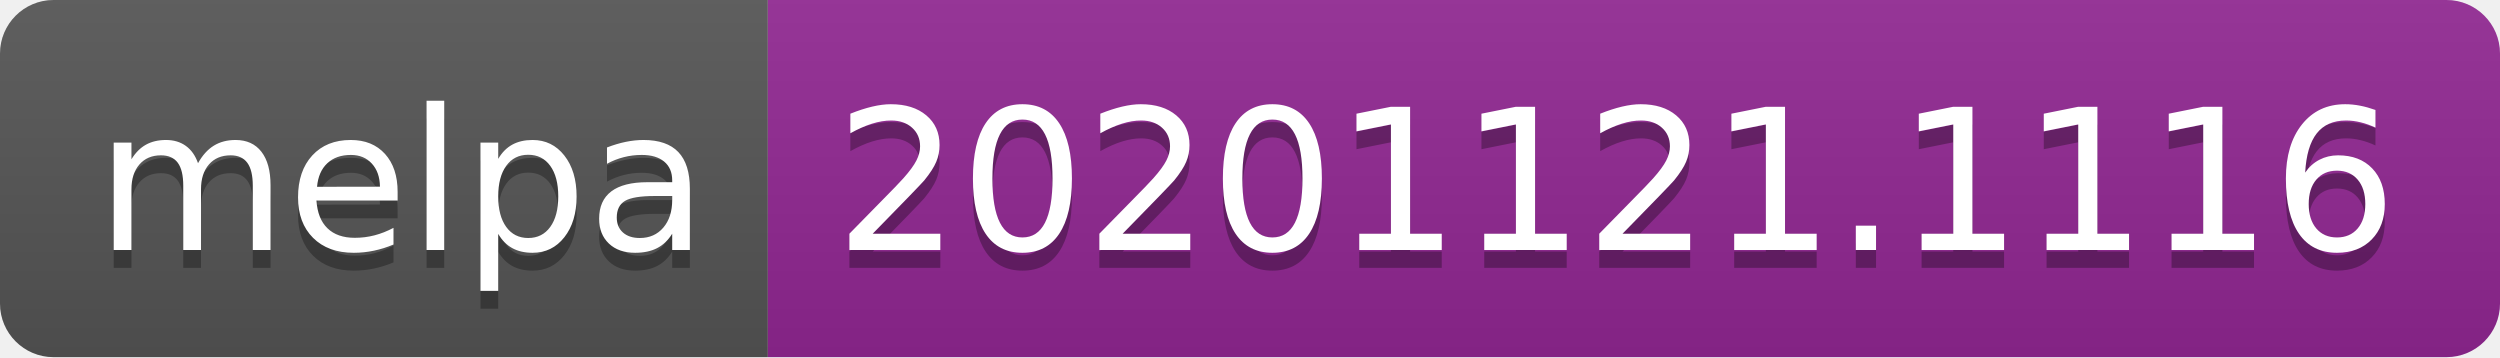
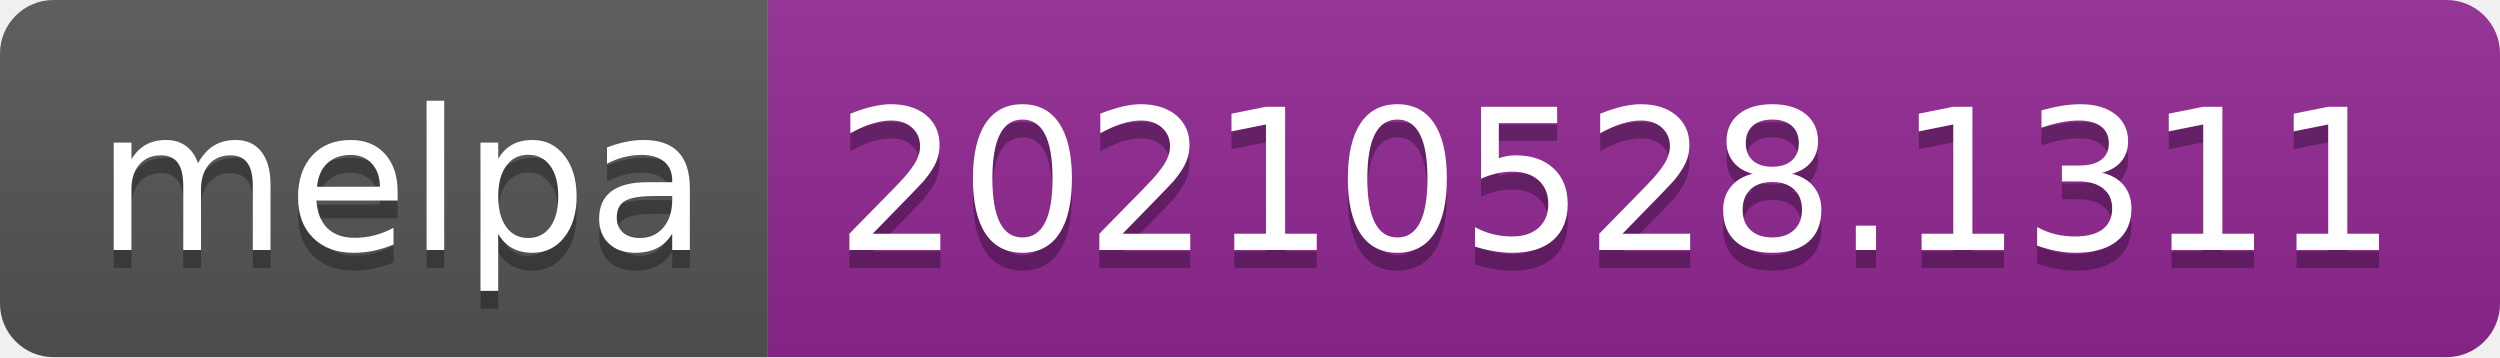
- <svg xmlns="http://www.w3.org/2000/svg" width="140" height="20" role="img" aria-label="melpa: 20201121.1116">
+ <svg xmlns="http://www.w3.org/2000/svg" width="140" height="20" role="img" aria-label="melpa: 20210528.1311">
  <linearGradient id="s" x2="0" y2="100%">
    <stop offset="0" stop-color="#bbb" stop-opacity=".1" />
    <stop offset="1" stop-opacity=".1" />
  </linearGradient>
  <clipPath id="r">
    <rect width="140" height="20" rx="3" fill="#fff" />
  </clipPath>
  <g clip-path="url(#r)">
    <rect width="43" height="20" fill="#555" />
    <rect x="43" width="97" height="20" fill="#922793" />
    <rect width="140" height="20" fill="url(#s)" />
  </g>
  <g fill="#fff" text-anchor="middle" font-family="Verdana,Geneva,DejaVu Sans,sans-serif" text-rendering="geometricPrecision" font-size="110">
    <text aria-hidden="true" x="225" y="150" fill="#010101" fill-opacity=".3" transform="scale(.1)" textLength="330">melpa</text>
    <text x="225" y="140" transform="scale(.1)" fill="#fff" textLength="330">melpa</text>
-     <text aria-hidden="true" x="905" y="150" fill="#010101" fill-opacity=".3" transform="scale(.1)" textLength="870">20201121.1116</text>
-     <text x="905" y="140" transform="scale(.1)" fill="#fff" textLength="870">20201121.1116</text>
+     <text aria-hidden="true" x="905" y="150" fill="#010101" fill-opacity=".3" transform="scale(.1)" textLength="870">20210528.1311</text>
+     <text x="905" y="140" transform="scale(.1)" fill="#fff" textLength="870">20210528.1311</text>
  </g>
</svg>
